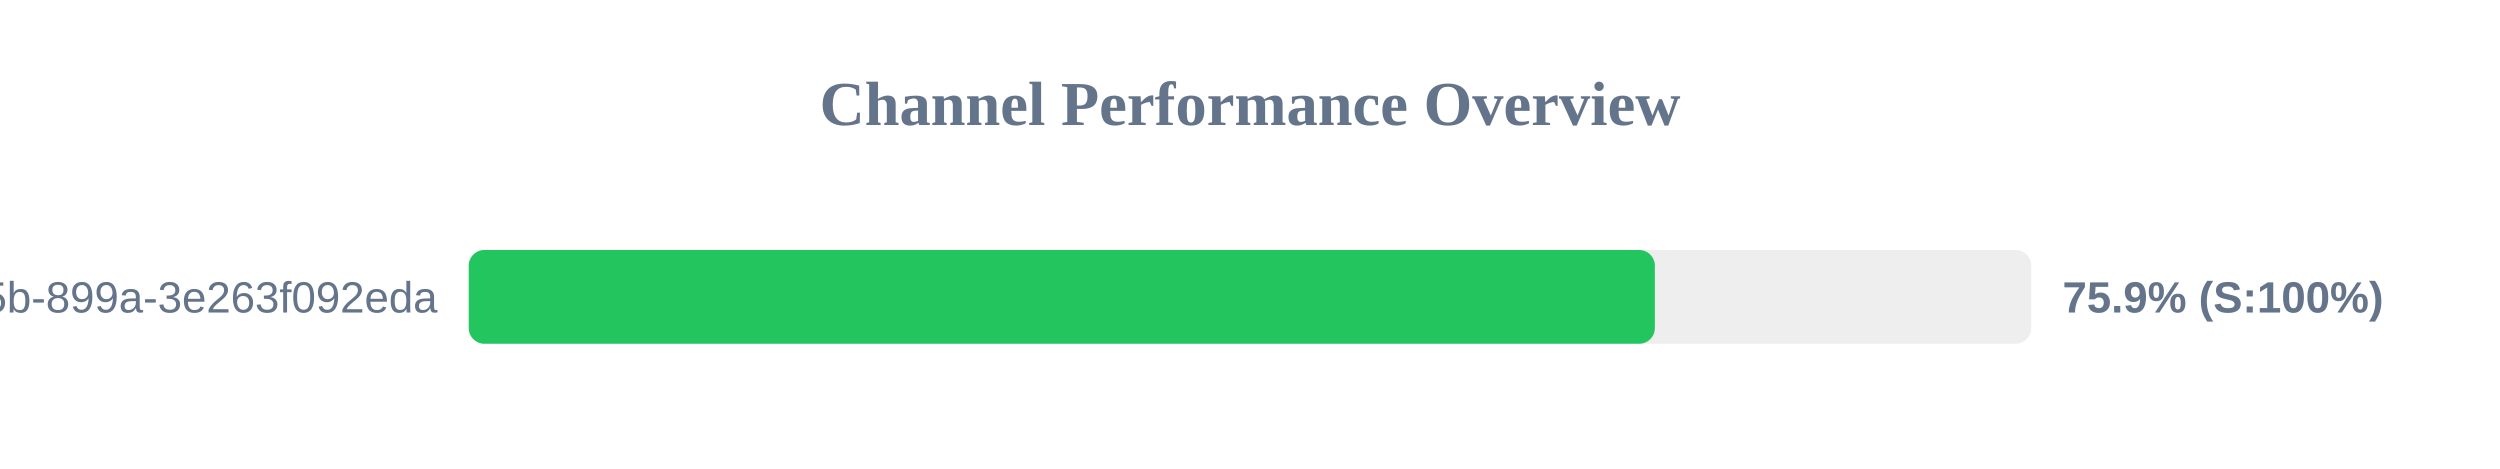
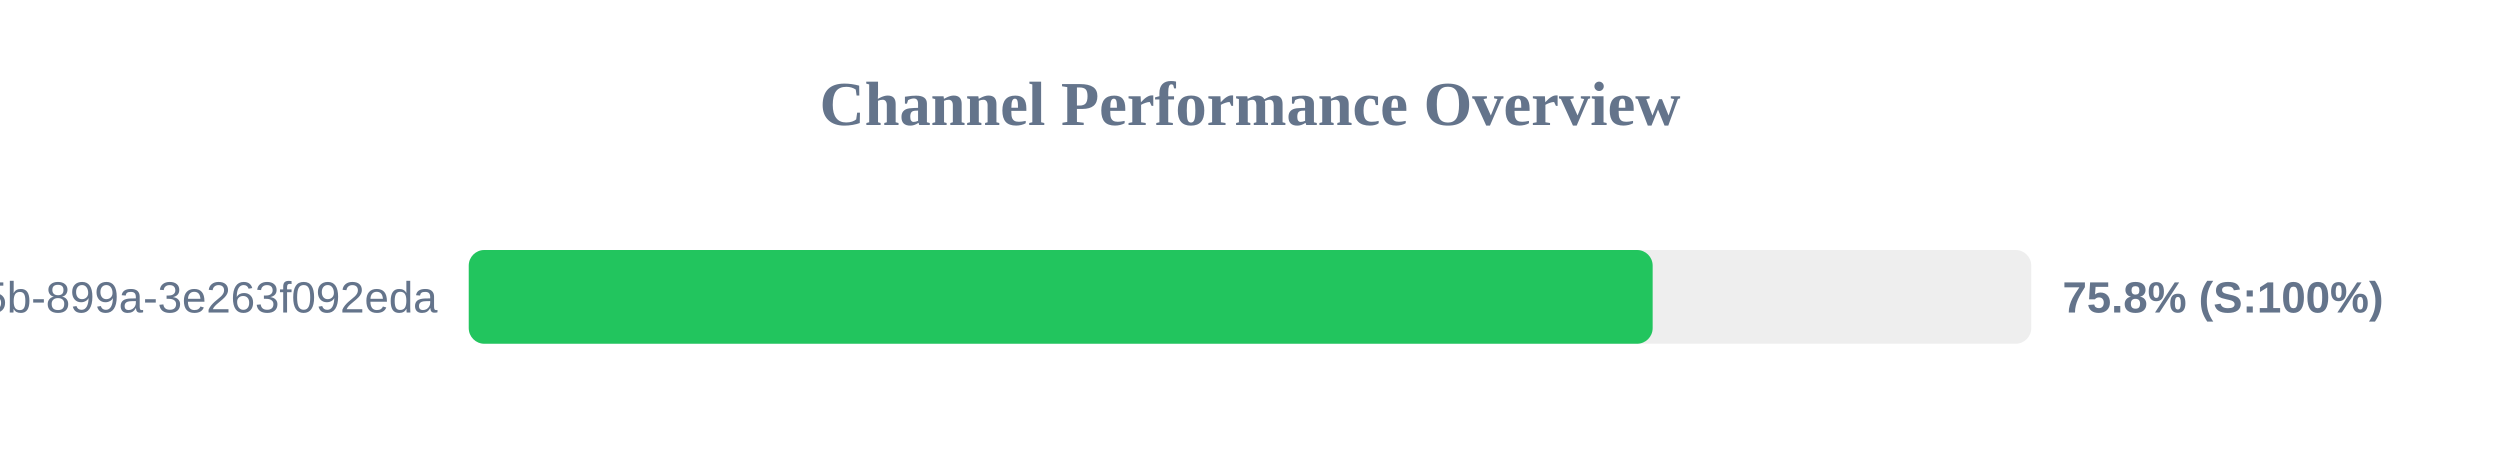
<svg xmlns="http://www.w3.org/2000/svg" width="800" height="150" version="1.1">
  <style>
        .row { font: 14px Arial; fill: #64748b; }
        .score { font: bold 14px Arial; fill: #64748b; }
    </style>
  <text x="400" y="40" text-anchor="middle" font-size="20px" font-weight="bold" fill="#64748b">Channel Performance Overview</text>
  <rect x="150" y="80" width="500" height="30" fill="#eee" rx="5" />
-   <rect x="150" y="80" width="379.55" height="30" fill="#22c55e" rx="5" />
+   <rect x="150" y="80" width="378.85" height="30" fill="#22c55e" rx="5" />
  <text x="140" y="100" text-anchor="end" class="row">?uuid=6bf726db-fb0b-405b-899a-3e263f092eda</text>
-   <text x="660" y="100" text-anchor="start" class="score">75.9% (S:100%)</text>
+   <text x="660" y="100" text-anchor="start" class="score">75.8% (S:100%)</text>
</svg>
